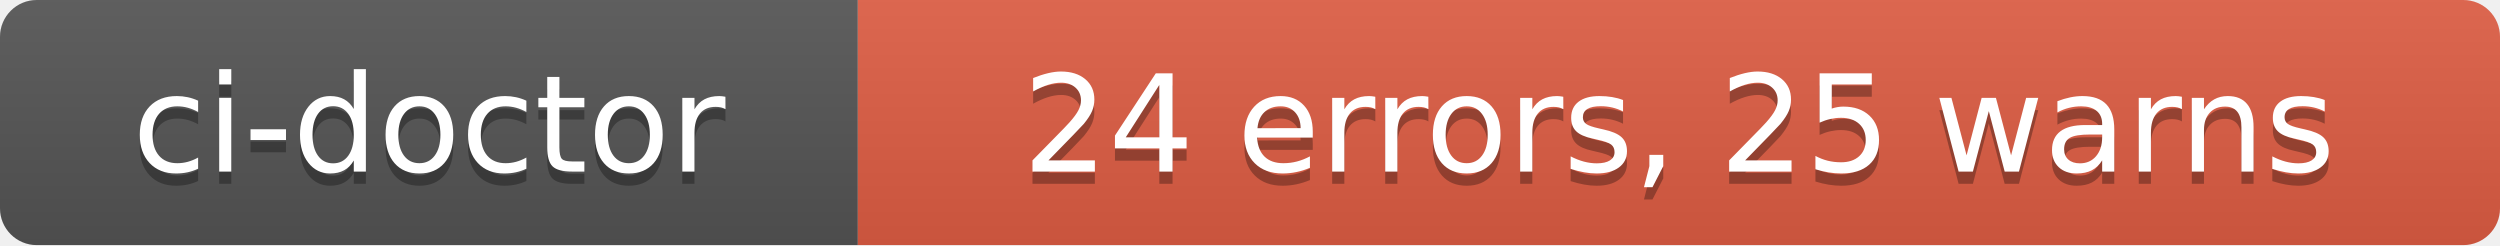
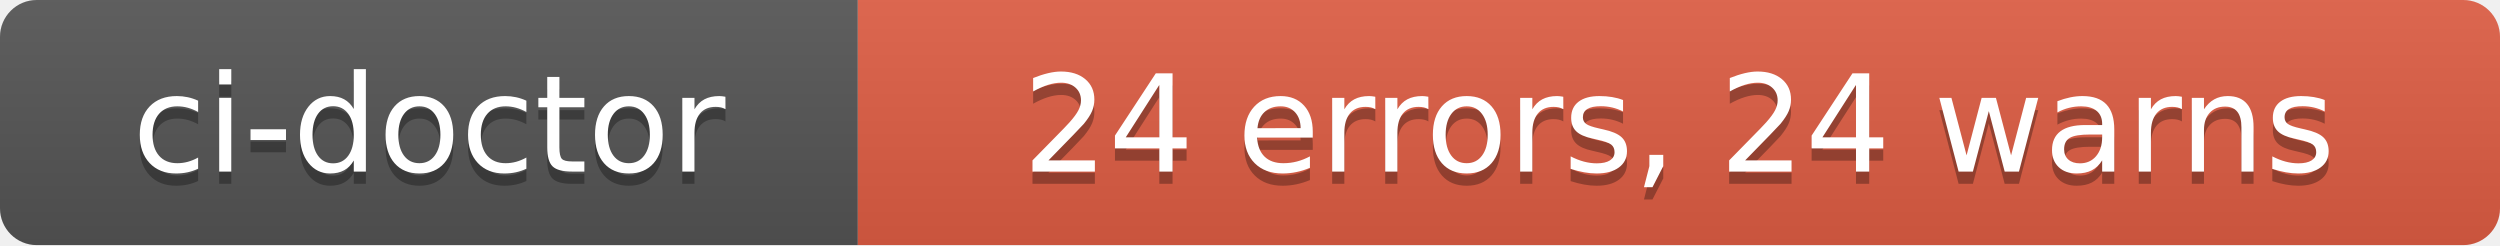
- <svg xmlns="http://www.w3.org/2000/svg" width="204" height="20" role="img" aria-label="ci-doctor: 24 errors, 25 warns">
+ <svg xmlns="http://www.w3.org/2000/svg" width="204" height="20" role="img" aria-label="ci-doctor: 24 errors, 24 warns">
  <linearGradient id="s" x2="0" y2="100%">
    <stop offset="0" stop-color="#bbb" stop-opacity=".1" />
    <stop offset="1" stop-opacity=".1" />
  </linearGradient>
  <clipPath id="r">
    <rect width="204" height="20" rx="3" fill="#fff" />
  </clipPath>
  <g clip-path="url(#r)">
    <rect width="70" height="20" fill="#555" />
    <rect x="70" width="134" height="20" fill="#e05d44" />
    <rect width="204" height="20" fill="url(#s)" />
  </g>
  <g fill="#fff" text-anchor="middle" font-family="Verdana,Geneva,DejaVu Sans,sans-serif" text-rendering="geometricPrecision" font-size="110">
    <text aria-hidden="true" x="350" y="150" fill="#010101" fill-opacity=".3" transform="scale(.1)" textLength="580">ci-doctor</text>
    <text x="350" y="140" transform="scale(.1)" fill="#fff" textLength="580">ci-doctor</text>
-     <text aria-hidden="true" x="1370" y="150" fill="#010101" fill-opacity=".3" transform="scale(.1)" textLength="1220">24 errors, 25 warns</text>
-     <text x="1370" y="140" transform="scale(.1)" fill="#fff" textLength="1220">24 errors, 25 warns</text>
+     <text aria-hidden="true" x="1370" y="150" fill="#010101" fill-opacity=".3" transform="scale(.1)" textLength="1220">24 errors, 24 warns</text>
+     <text x="1370" y="140" transform="scale(.1)" fill="#fff" textLength="1220">24 errors, 24 warns</text>
  </g>
</svg>
